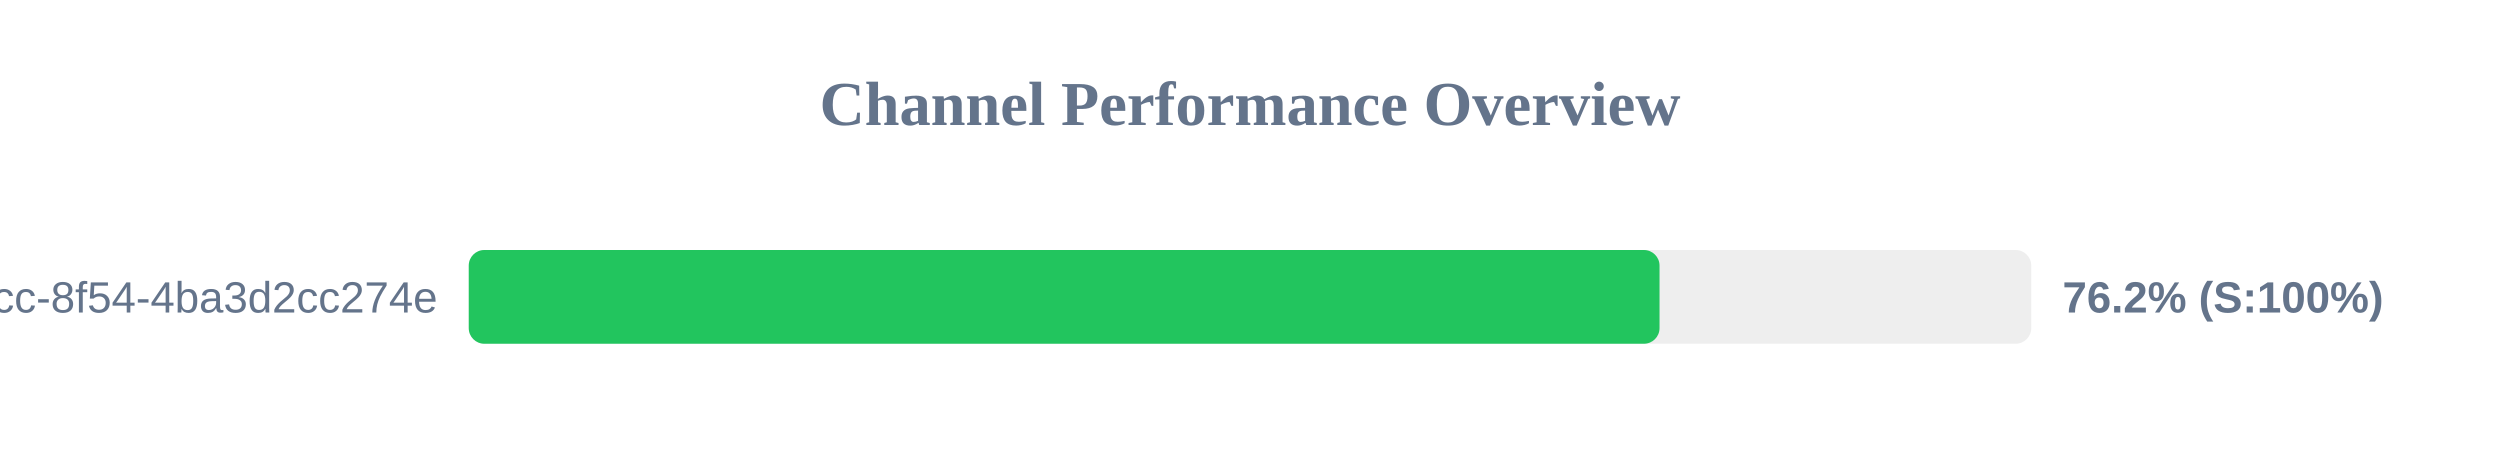
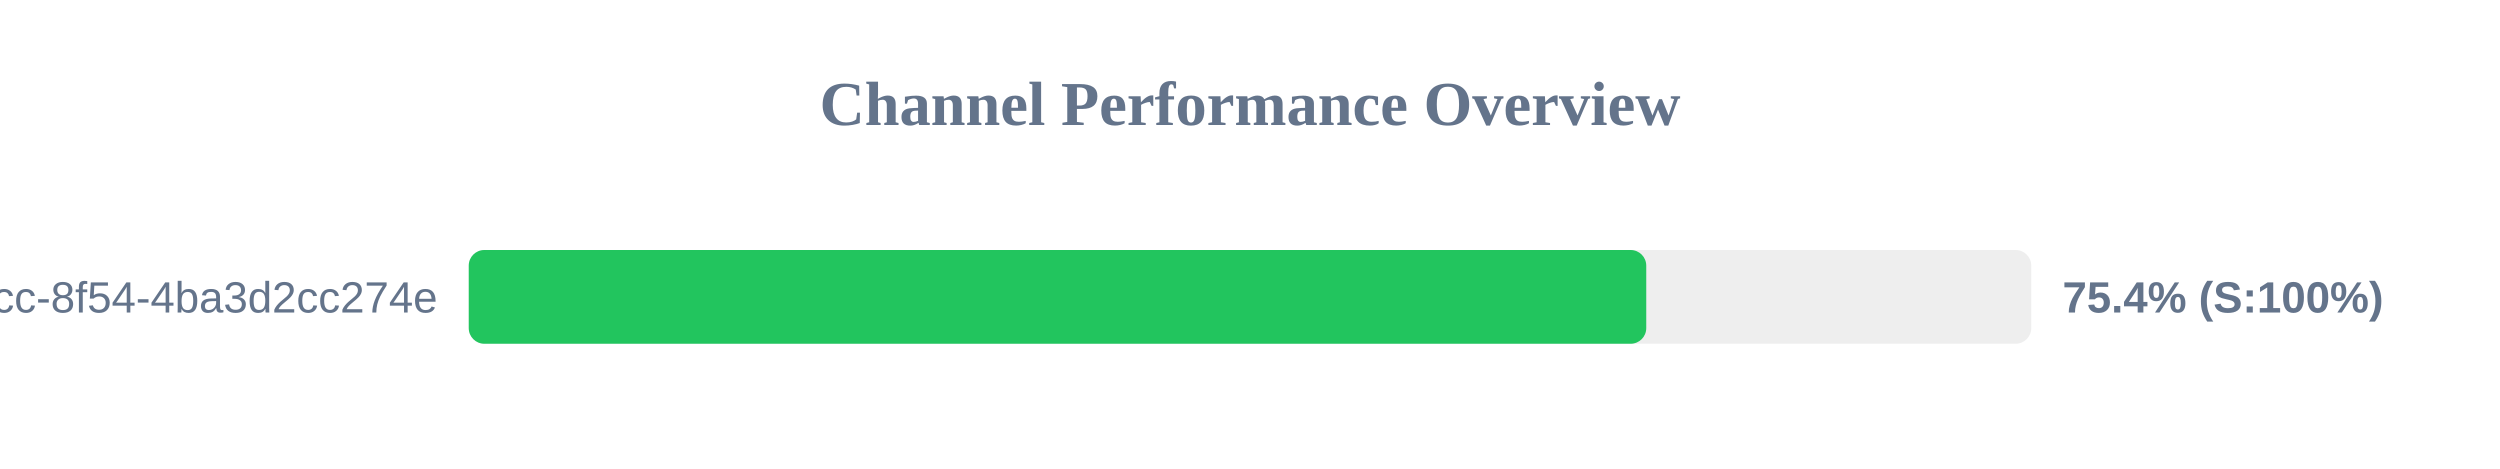
<svg xmlns="http://www.w3.org/2000/svg" width="800" height="150" version="1.1">
  <style>
        .row { font: 14px Arial; fill: #64748b; }
        .score { font: bold 14px Arial; fill: #64748b; }
    </style>
  <text x="400" y="40" text-anchor="middle" font-size="20px" font-weight="bold" fill="#64748b">Channel Performance Overview</text>
  <rect x="150" y="80" width="500" height="30" fill="#eee" rx="5" />
-   <rect x="150" y="80" width="381.05" height="30" fill="#22c55e" rx="5" />
+   <rect x="150" y="80" width="376.8" height="30" fill="#22c55e" rx="5" />
  <text x="140" y="100" text-anchor="end" class="row">?uuid=45cc0b3a-0adb-4dcc-8f54-4ba3d2cc274e</text>
-   <text x="660" y="100" text-anchor="start" class="score">76.2% (S:100%)</text>
+   <text x="660" y="100" text-anchor="start" class="score">75.4% (S:100%)</text>
</svg>
